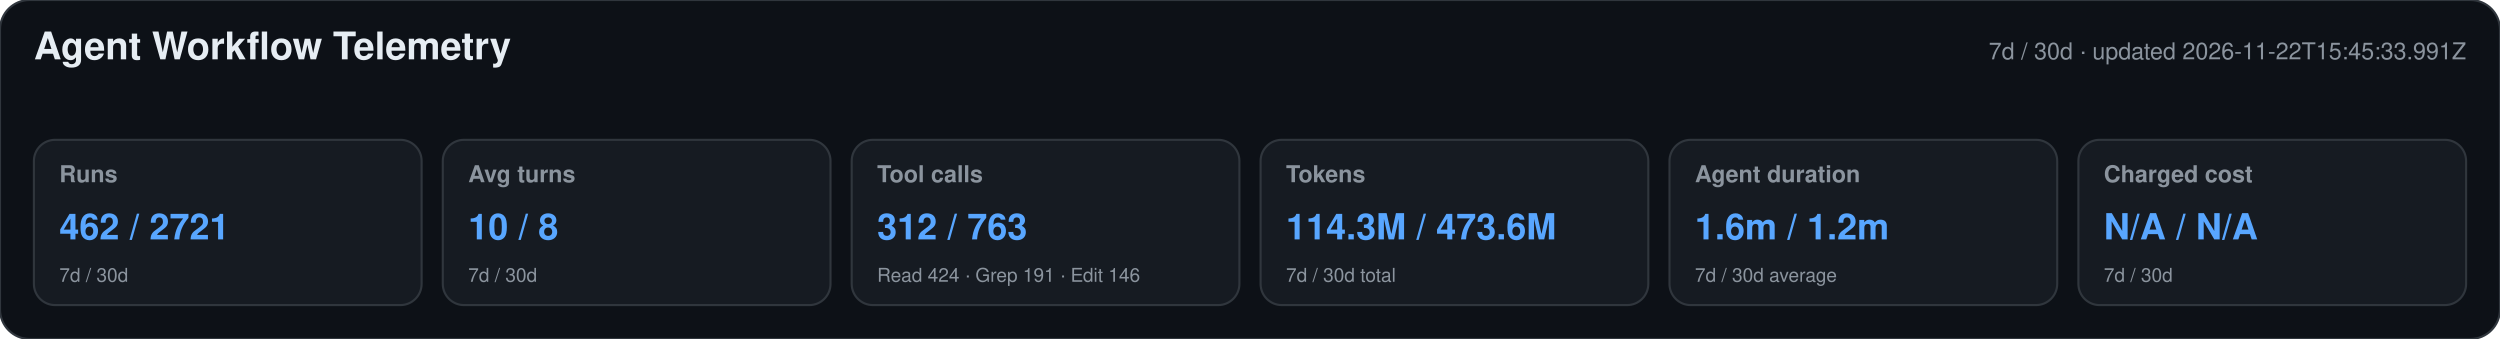
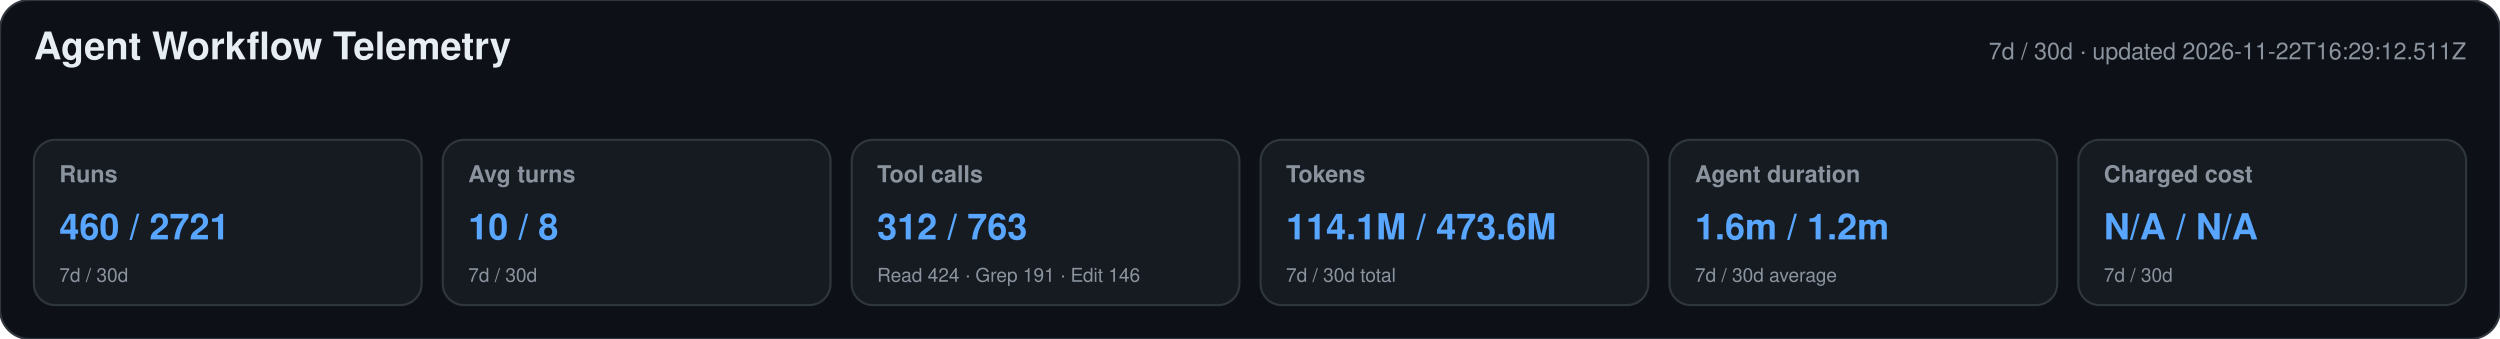
<svg xmlns="http://www.w3.org/2000/svg" width="1180" height="160" viewBox="0 0 1180 160" role="img" aria-labelledby="title desc">
  <style>text{font-family:-apple-system,BlinkMacSystemFont,"Segoe UI",Helvetica,Arial,sans-serif}.heading{font-size:18px;font-weight:650;fill:#e6edf3}.meta,.label,.secondary{fill:#8b949e}.meta,.label{font-size:11px}.label{font-weight:600}.primary{font-size:17px;font-weight:700;fill:#58a6ff}.secondary{font-size:9px}</style>
  <rect width="1180" height="160" rx="14" fill="#0d1117" stroke="#30363d" />
  <text x="16" y="28" class="heading">Agent Workflow Telemetry</text>
-   <text x="1164" y="28" text-anchor="end" class="meta">7d / 30d · updated 2026-11-22T15:45:33.991Z</text>
+   <text x="1164" y="28" text-anchor="end" class="meta">7d / 30d · updated 2026-11-22T16:29:12.511Z</text>
  <g>
    <rect x="16" y="66" width="183" height="78" rx="10" fill="#161b22" stroke="#30363d" />
    <text x="28" y="86" class="label">Runs</text>
-     <text x="28" y="113" class="primary">462 / 2721</text>
+     <text x="28" y="113" class="primary">460 / 2721</text>
    <text x="28" y="133" class="secondary">7d / 30d</text>
  </g>
  <g>
    <rect x="209" y="66" width="183" height="78" rx="10" fill="#161b22" stroke="#30363d" />
    <text x="221" y="86" class="label">Avg turns</text>
    <text x="221" y="113" class="primary">10 / 8</text>
    <text x="221" y="133" class="secondary">7d / 30d</text>
  </g>
  <g>
    <rect x="402" y="66" width="183" height="78" rx="10" fill="#161b22" stroke="#30363d" />
    <text x="414" y="86" class="label">Tool calls</text>
    <text x="414" y="113" class="primary">312 / 763</text>
    <text x="414" y="133" class="secondary">Read 424 · Grep 191 · Edit 146</text>
  </g>
  <g>
    <rect x="595" y="66" width="183" height="78" rx="10" fill="#161b22" stroke="#30363d" />
    <text x="607" y="86" class="label">Tokens</text>
-     <text x="607" y="113" class="primary">114.3M / 473.6M</text>
+     <text x="607" y="113" class="primary">114.1M / 473.6M</text>
    <text x="607" y="133" class="secondary">7d / 30d total</text>
  </g>
  <g>
    <rect x="788" y="66" width="183" height="78" rx="10" fill="#161b22" stroke="#30363d" />
    <text x="800" y="86" class="label">Agent duration</text>
    <text x="800" y="113" class="primary">1.6m / 1.2m</text>
    <text x="800" y="133" class="secondary">7d / 30d average</text>
  </g>
  <g>
    <rect x="981" y="66" width="183" height="78" rx="10" fill="#161b22" stroke="#30363d" />
    <text x="993" y="86" class="label">Charged cost</text>
    <text x="993" y="113" class="primary">N/A / N/A</text>
    <text x="993" y="133" class="secondary">7d / 30d</text>
  </g>
</svg>
